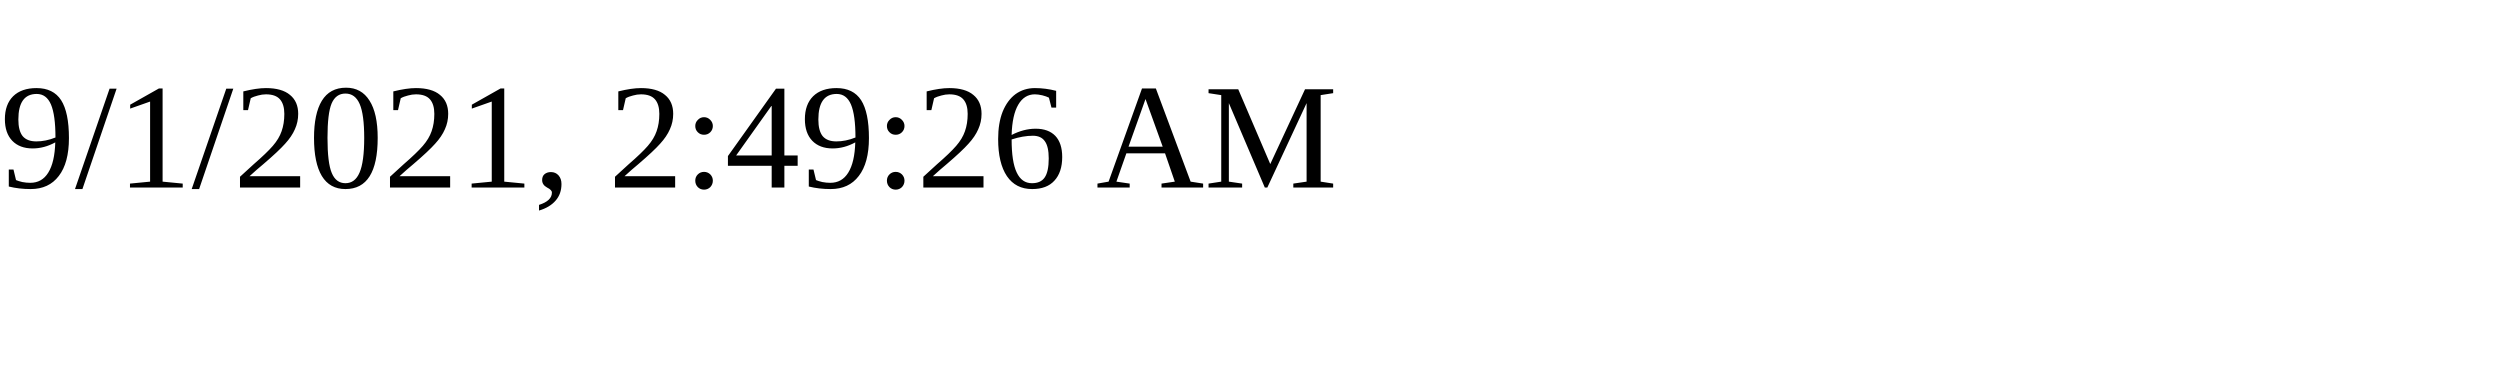
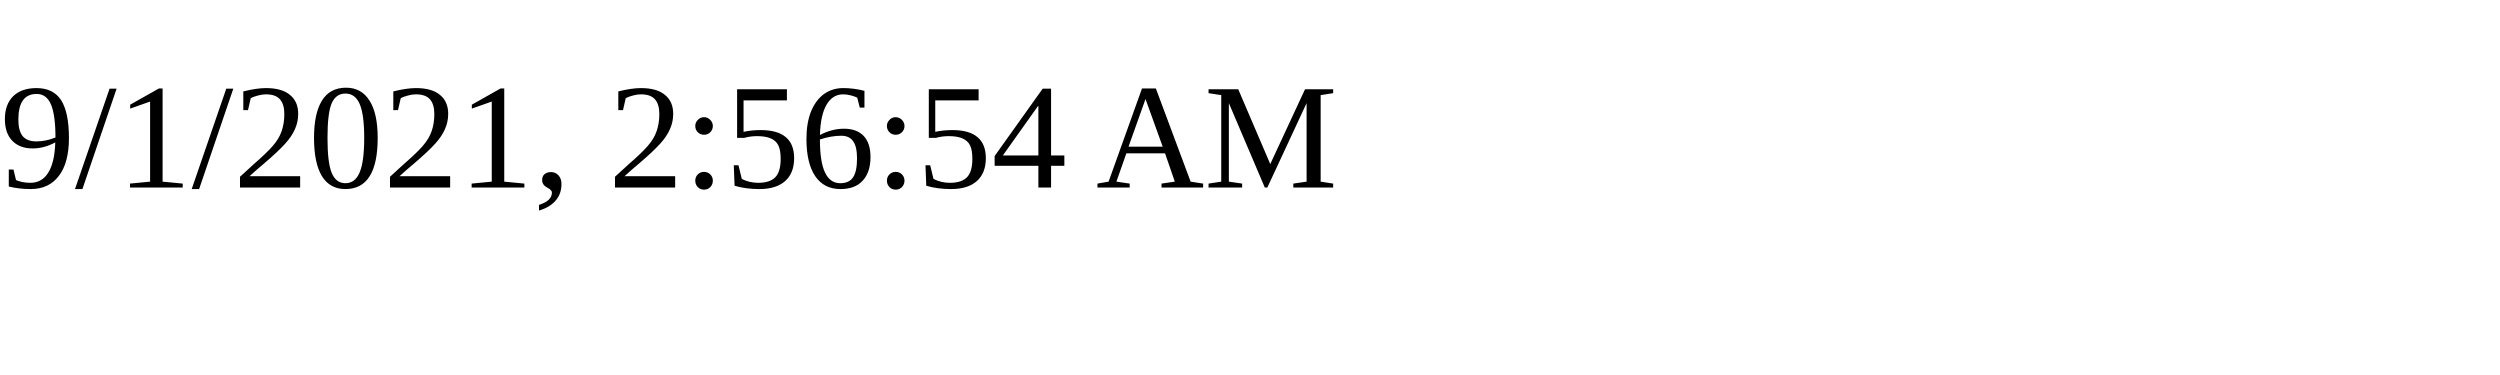
<svg xmlns="http://www.w3.org/2000/svg" height="30" width="200">
-   <text x="0" y="15">9/1/2021, 2:49:26 AM</text>
+   <text x="0" y="15">9/1/2021, 2:56:54 AM</text>
</svg>
